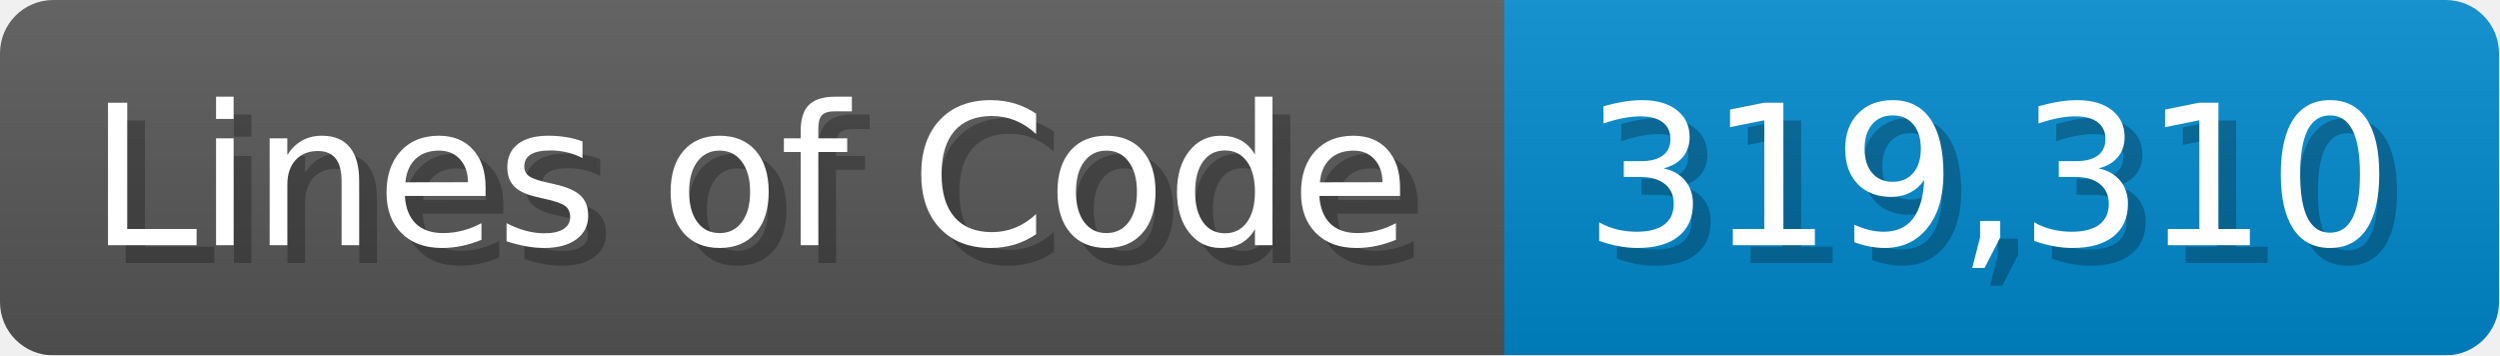
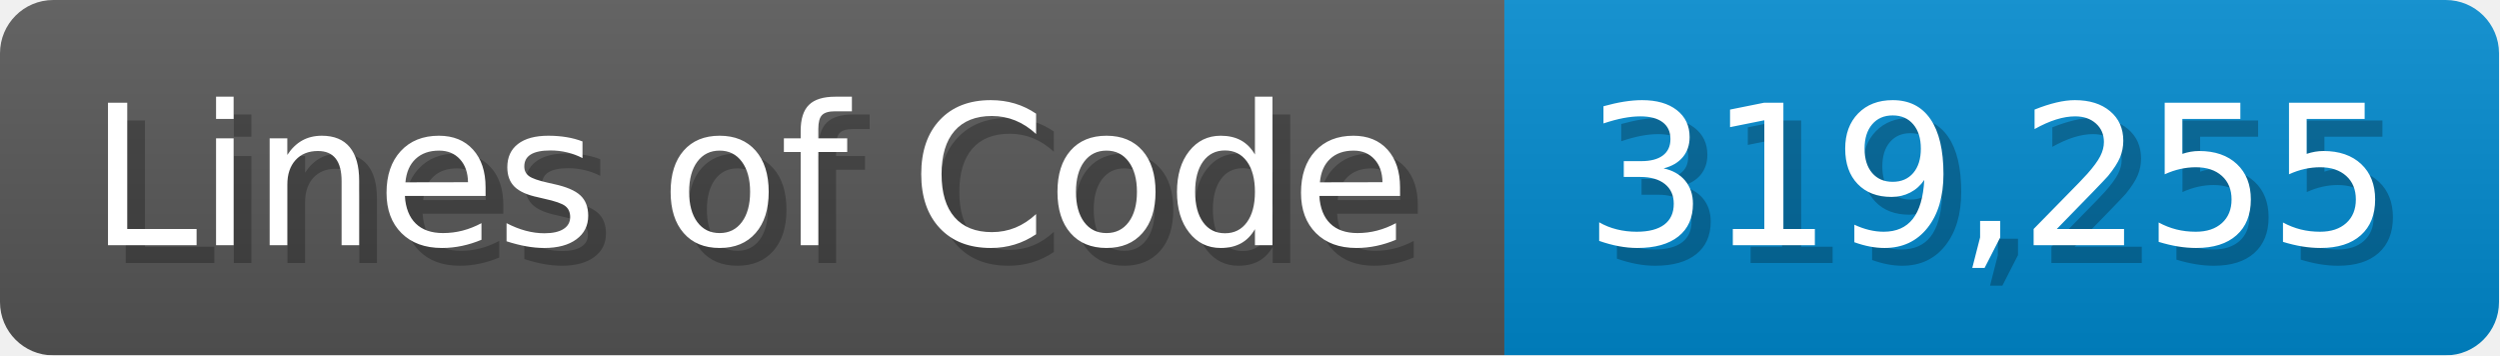
<svg xmlns="http://www.w3.org/2000/svg" width="140.7" height="20" viewBox="0 0 1407 200">
  <linearGradient id="a" x2="0" y2="100%">
    <stop offset="0" stop-opacity=".1" stop-color="#EEE" />
    <stop offset="1" stop-opacity=".1" />
  </linearGradient>
  <mask id="m">
    <rect width="1407" height="200" rx="30" fill="#FFF" />
  </mask>
  <g mask="url(#m)">
    <rect width="847" height="200" fill="#555" />
    <rect width="560" height="200" fill="#08C" x="847" />
    <rect width="1407" height="200" fill="url(#a)" />
  </g>
  <g fill="#fff" text-anchor="start" font-family="Verdana,DejaVu Sans,sans-serif" font-size="110">
    <text x="60" y="148" textLength="747" fill="#000" opacity="0.25">Lines of Code</text>
    <text x="50" y="138" textLength="747">Lines of Code</text>
-     <text x="902" y="148" textLength="460" fill="#000" opacity="0.25">319,310</text>
-     <text x="892" y="138" textLength="460">319,310</text>
+     <text x="902" y="148" textLength="460" fill="#000" opacity="0.25">319,255</text>
+     <text x="892" y="138" textLength="460">319,255</text>
  </g>
</svg>
